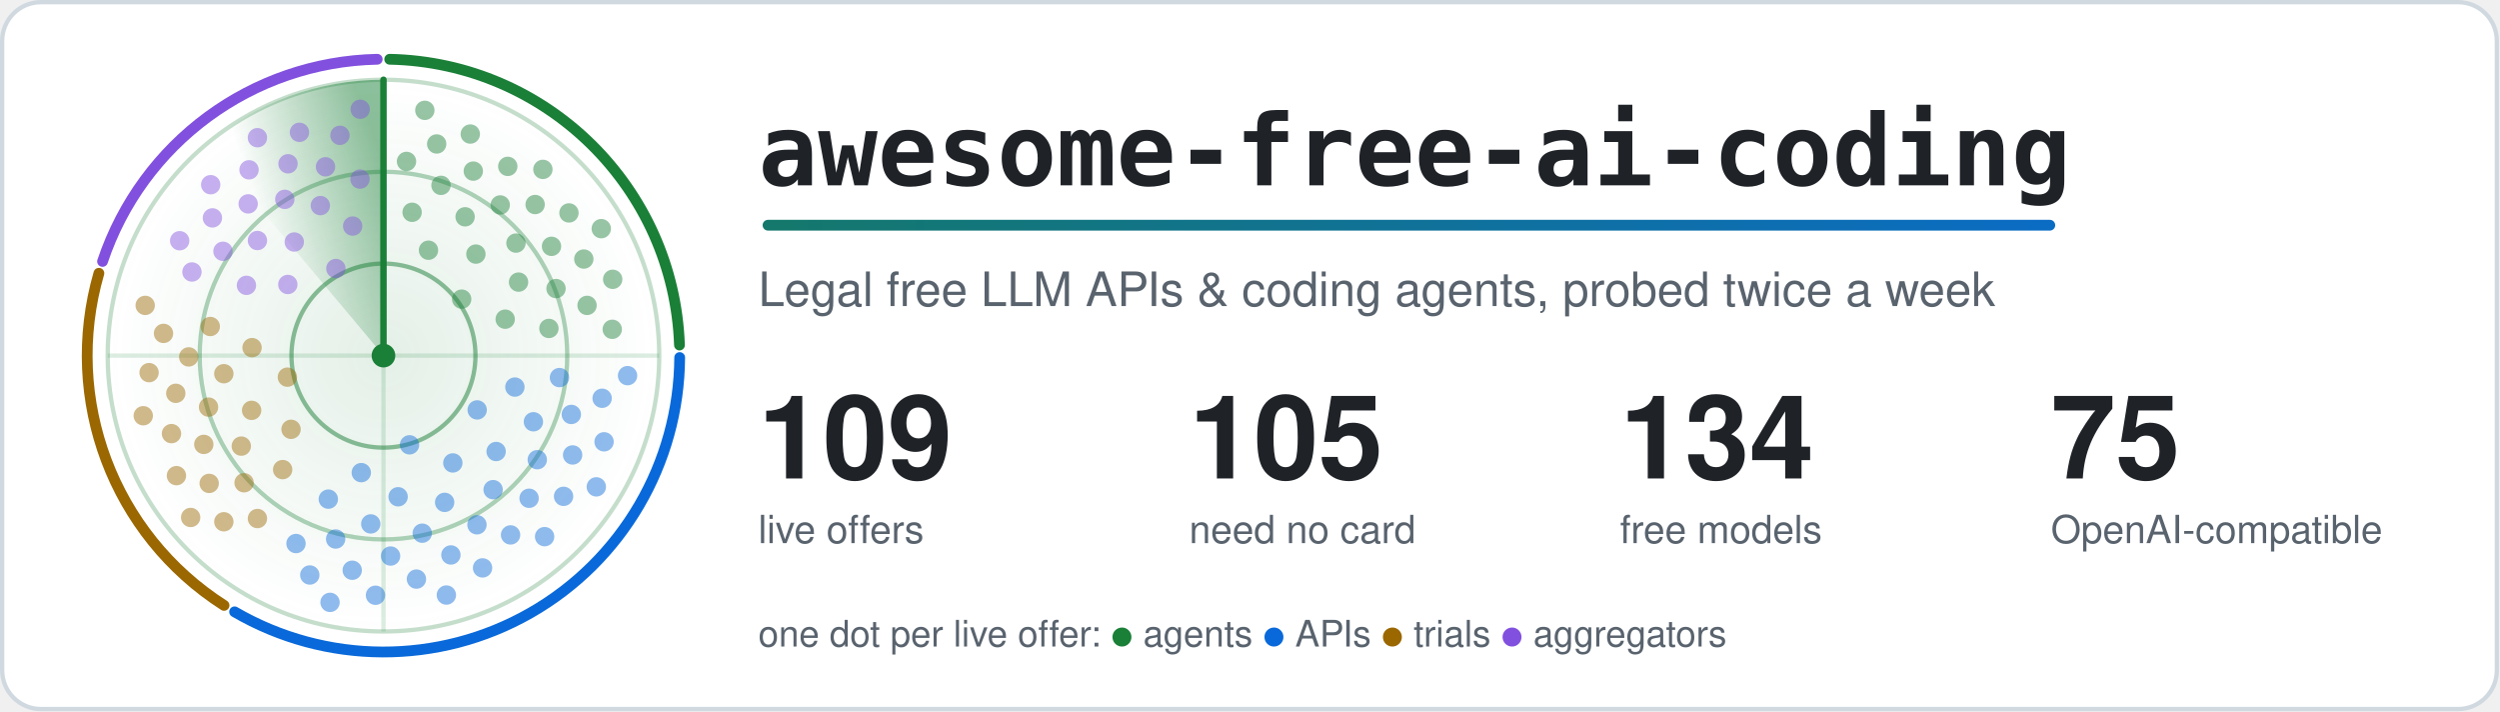
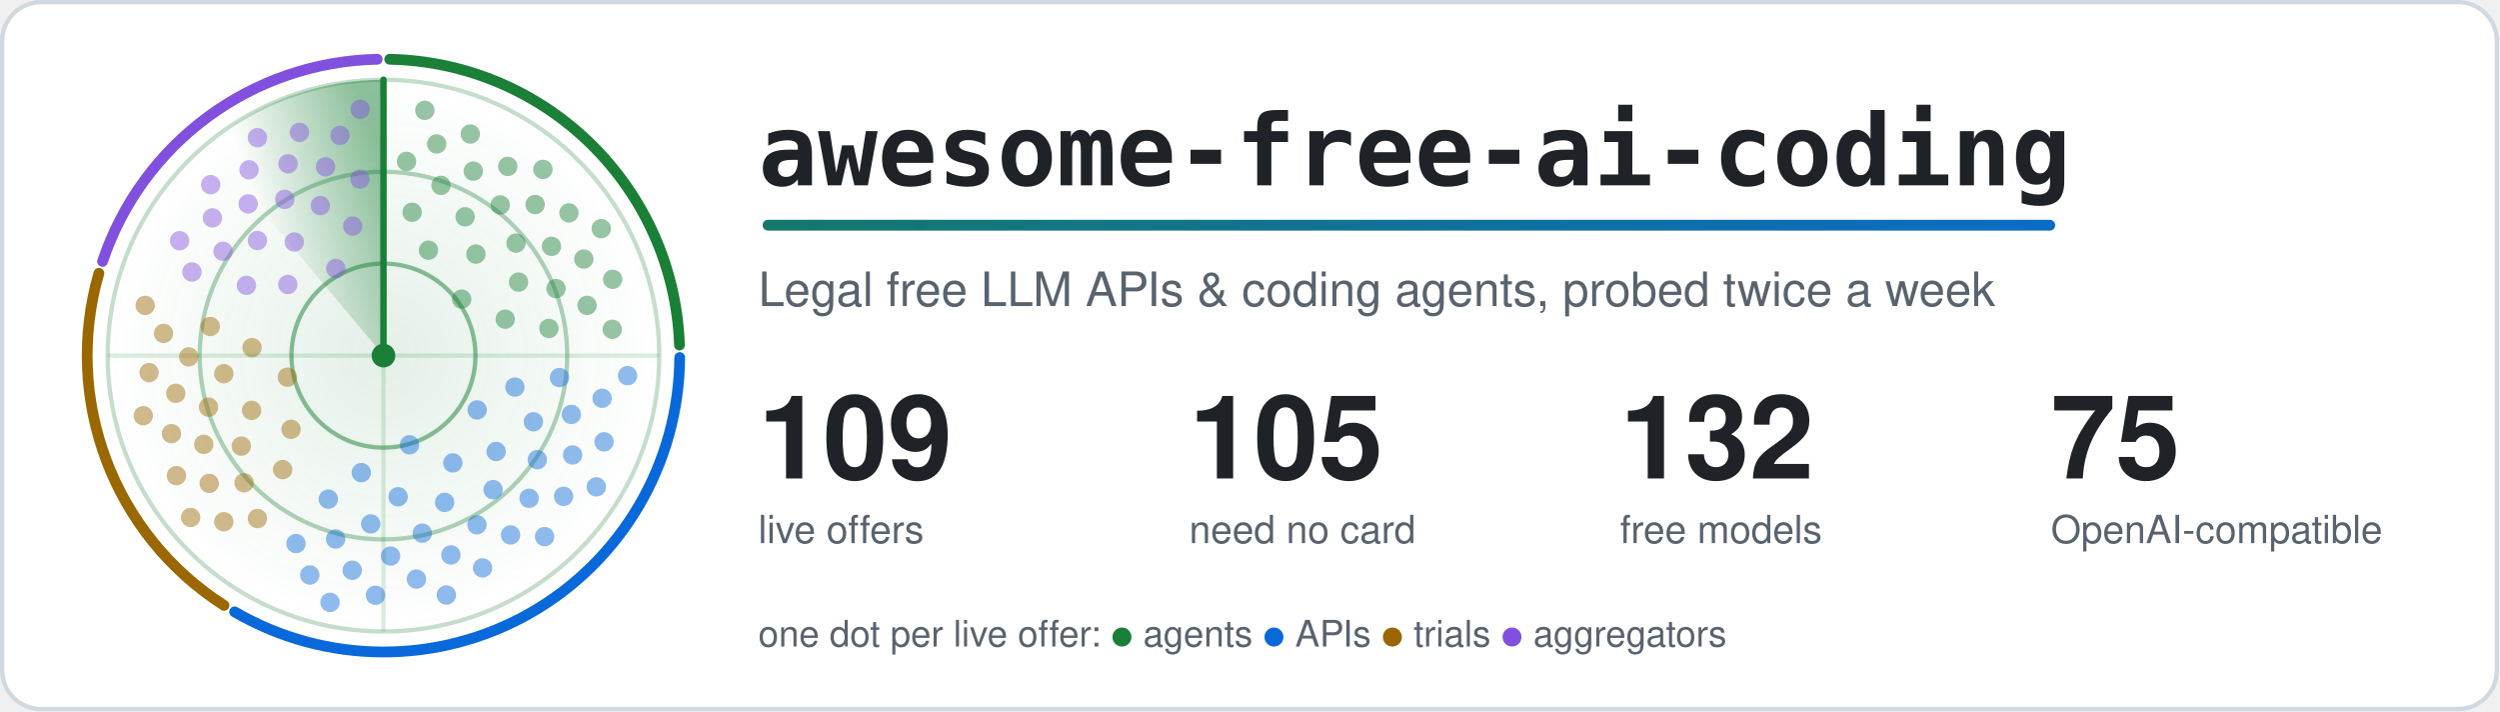
<svg xmlns="http://www.w3.org/2000/svg" width="1160" height="330" viewBox="0 0 1160 330" role="img" aria-labelledby="title">
  <style>.card{fill:#ffffff;stroke:#d1d9e0}.t{fill:#1f2328}.m{fill:#59636e}.ring{stroke:#1a7f37}.hub{fill:#1a7f37}.beam{stroke:#1a7f37}.s0,.s1,.g0,.g1{stop-color:#1a7f37}.a0{stop-color:#1a7f37}.a1{stop-color:#0969da}.dot.agents,.key.agents{fill:#1a7f37}.rim.agents{stroke:#1a7f37}.dot.apis,.key.apis{fill:#0969da}.rim.apis{stroke:#0969da}.dot.trials,.key.trials{fill:#9a6700}.rim.trials{stroke:#9a6700}.dot.aggregators,.key.aggregators{fill:#8250df}.rim.aggregators{stroke:#8250df}@media (prefers-color-scheme: dark) {.card{fill:#0d1117;stroke:#3d444d}.t{fill:#f0f6fc}.m{fill:#9198a1}.ring{stroke:#3fb950}.hub{fill:#3fb950}.beam{stroke:#3fb950}.s0,.s1,.g0,.g1{stop-color:#3fb950}.a0{stop-color:#3fb950}.a1{stop-color:#4493f8}.dot.agents,.key.agents{fill:#3fb950}.rim.agents{stroke:#3fb950}.dot.apis,.key.apis{fill:#4493f8}.rim.apis{stroke:#4493f8}.dot.trials,.key.trials{fill:#d29922}.rim.trials{stroke:#d29922}.dot.aggregators,.key.aggregators{fill:#ab7df8}.rim.aggregators{stroke:#ab7df8}}.rim{fill:none}.s0{stop-opacity:.5}.s1,.g1{stop-opacity:0}.g0{stop-opacity:.12}.dot{opacity:.45;animation:ping 6s linear infinite}@keyframes ping{0%,4%{opacity:1}55%,100%{opacity:.45}}.turning{animation:turn 6s linear infinite}@keyframes turn{to{transform:rotate(360deg)}}@media (prefers-reduced-motion: reduce) {.dot { animation: none; opacity: 1 } .turning { animation: none }}</style>
  <defs>
    <linearGradient id="accent" gradientUnits="userSpaceOnUse" x1="0" y1="0" x2="1100" y2="0">
      <stop class="a0" offset="0" />
      <stop class="a1" offset="1" />
    </linearGradient>
  </defs>
  <rect class="card" x="1" y="1" width="1158" height="328" rx="18" stroke-width="2" />
  <defs>
    <radialGradient id="glow">
      <stop class="g0" offset="0" />
      <stop class="g1" offset="1" />
    </radialGradient>
  </defs>
  <circle cx="178.0" cy="165.0" r="128.0" fill="url(#glow)" />
  <circle class="ring" cx="178.0" cy="165.0" r="42.7" fill="none" stroke-width="2" stroke-opacity=".5" />
  <circle class="ring" cx="178.0" cy="165.0" r="85.3" fill="none" stroke-width="2" stroke-opacity=".35" />
  <circle class="ring" cx="178.0" cy="165.0" r="128.0" fill="none" stroke-width="2" stroke-opacity=".25" />
  <path class="ring" d="M50.0 165.0H306.0M178.0 37.0V293.0" stroke-width="2" stroke-opacity=".15" />
  <path class="rim agents" d="M180.9 27.5A137.5 137.5 0 0 1 315.4 160.1" stroke-width="5" stroke-linecap="round" />
  <path class="rim apis" d="M315.5 165.9A137.5 137.5 0 0 1 108.9 283.9" stroke-width="5" stroke-linecap="round" />
  <path class="rim trials" d="M104.0 280.9A137.5 137.5 0 0 1 45.9 126.8" stroke-width="5" stroke-linecap="round" />
  <path class="rim aggregators" d="M47.6 121.3A137.5 137.5 0 0 1 175.1 27.5" stroke-width="5" stroke-linecap="round" />
  <defs>
    <linearGradient id="sweep" gradientUnits="userSpaceOnUse" x1="178.0" y1="75.4" x2="120.4" y2="96.4">
      <stop class="s0" offset="0" />
      <stop class="s1" offset="1" />
    </linearGradient>
  </defs>
  <g class="turning" style="transform-origin:178.0px 165.0px">
    <path fill="url(#sweep)" d="M178.0 165.0L95.7 66.9A128.0 128.0 0 0 1 178.0 37.0Z" />
    <line class="beam" x1="178.0" y1="165.0" x2="178.0" y2="37.0" stroke-width="3" stroke-linecap="round" />
  </g>
  <circle class="dot agents" cx="214.3" cy="138.8" r="4.5" style="animation-delay:0.90s" />
  <circle class="dot agents" cx="198.9" cy="116.1" r="4.5" style="animation-delay:0.39s" />
  <circle class="dot agents" cx="234.5" cy="148.1" r="4.5" style="animation-delay:1.22s" />
  <circle class="dot agents" cx="220.9" cy="117.9" r="4.5" style="animation-delay:0.71s" />
  <circle class="dot agents" cx="191.3" cy="98.5" r="4.5" style="animation-delay:0.19s" />
  <circle class="dot agents" cx="240.7" cy="130.9" r="4.5" style="animation-delay:1.02s" />
  <circle class="dot agents" cx="215.9" cy="100.6" r="4.5" style="animation-delay:0.51s" />
  <circle class="dot agents" cx="254.8" cy="152.4" r="4.5" style="animation-delay:1.34s" />
  <circle class="dot agents" cx="239.5" cy="112.8" r="4.5" style="animation-delay:0.83s" />
  <circle class="dot agents" cx="204.7" cy="86.0" r="4.5" style="animation-delay:0.31s" />
  <circle class="dot agents" cx="258.1" cy="133.9" r="4.5" style="animation-delay:1.15s" />
  <circle class="dot agents" cx="232.2" cy="95.1" r="4.5" style="animation-delay:0.63s" />
  <circle class="dot agents" cx="188.7" cy="74.9" r="4.5" style="animation-delay:0.11s" />
  <circle class="dot agents" cx="256.0" cy="114.3" r="4.5" style="animation-delay:0.95s" />
  <circle class="dot agents" cx="219.7" cy="79.4" r="4.5" style="animation-delay:0.43s" />
  <circle class="dot agents" cx="272.5" cy="141.7" r="4.5" style="animation-delay:1.27s" />
  <circle class="dot agents" cx="248.4" cy="94.9" r="4.5" style="animation-delay:0.75s" />
  <circle class="dot agents" cx="202.7" cy="66.8" r="4.5" style="animation-delay:0.24s" />
  <circle class="dot agents" cx="271.0" cy="120.2" r="4.5" style="animation-delay:1.07s" />
  <circle class="dot agents" cx="235.7" cy="77.2" r="4.5" style="animation-delay:0.55s" />
  <circle class="dot agents" cx="284.2" cy="152.8" r="4.5" style="animation-delay:1.39s" />
  <circle class="dot agents" cx="264.1" cy="98.8" r="4.5" style="animation-delay:0.87s" />
  <circle class="dot agents" cx="218.3" cy="62.2" r="4.5" style="animation-delay:0.36s" />
  <circle class="dot agents" cx="284.4" cy="129.6" r="4.5" style="animation-delay:1.19s" />
  <circle class="dot agents" cx="252.0" cy="78.6" r="4.5" style="animation-delay:0.68s" />
  <circle class="dot agents" cx="197.2" cy="51.2" r="4.5" style="animation-delay:0.16s" />
  <circle class="dot agents" cx="279.1" cy="106.1" r="4.5" style="animation-delay:1.00s" />
  <circle class="dot apis" cx="190.1" cy="206.4" r="4.5" style="animation-delay:2.73s" />
  <circle class="dot apis" cx="221.5" cy="190.2" r="4.5" style="animation-delay:2.00s" />
  <circle class="dot apis" cx="167.7" cy="219.3" r="4.5" style="animation-delay:3.18s" />
  <circle class="dot apis" cx="210.2" cy="214.8" r="4.5" style="animation-delay:2.45s" />
  <circle class="dot apis" cx="239.0" cy="179.6" r="4.5" style="animation-delay:1.72s" />
  <circle class="dot apis" cx="184.8" cy="230.5" r="4.5" style="animation-delay:2.90s" />
  <circle class="dot apis" cx="230.3" cy="209.5" r="4.5" style="animation-delay:2.17s" />
  <circle class="dot apis" cx="152.4" cy="231.6" r="4.5" style="animation-delay:3.35s" />
  <circle class="dot apis" cx="206.4" cy="233.1" r="4.5" style="animation-delay:2.62s" />
  <circle class="dot apis" cx="247.6" cy="195.7" r="4.5" style="animation-delay:1.90s" />
  <circle class="dot apis" cx="172.1" cy="243.1" r="4.5" style="animation-delay:3.07s" />
  <circle class="dot apis" cx="228.9" cy="227.2" r="4.5" style="animation-delay:2.35s" />
  <circle class="dot apis" cx="259.7" cy="175.2" r="4.5" style="animation-delay:1.62s" />
  <circle class="dot apis" cx="196.0" cy="247.4" r="4.5" style="animation-delay:2.79s" />
  <circle class="dot apis" cx="249.4" cy="213.3" r="4.5" style="animation-delay:2.07s" />
  <circle class="dot apis" cx="155.8" cy="250.1" r="4.5" style="animation-delay:3.24s" />
  <circle class="dot apis" cx="221.4" cy="243.5" r="4.5" style="animation-delay:2.52s" />
  <circle class="dot apis" cx="265.2" cy="192.3" r="4.5" style="animation-delay:1.79s" />
  <circle class="dot apis" cx="181.3" cy="258.0" r="4.5" style="animation-delay:2.97s" />
  <circle class="dot apis" cx="245.6" cy="231.2" r="4.5" style="animation-delay:2.24s" />
  <circle class="dot apis" cx="137.4" cy="252.2" r="4.5" style="animation-delay:3.42s" />
  <circle class="dot apis" cx="209.3" cy="257.5" r="4.5" style="animation-delay:2.69s" />
  <circle class="dot apis" cx="265.8" cy="211.1" r="4.5" style="animation-delay:1.96s" />
  <circle class="dot apis" cx="163.5" cy="264.6" r="4.5" style="animation-delay:3.14s" />
  <circle class="dot apis" cx="237.0" cy="248.2" r="4.5" style="animation-delay:2.41s" />
  <circle class="dot apis" cx="279.5" cy="184.8" r="4.5" style="animation-delay:1.68s" />
  <circle class="dot apis" cx="193.3" cy="268.7" r="4.5" style="animation-delay:2.86s" />
  <circle class="dot apis" cx="261.6" cy="230.3" r="4.5" style="animation-delay:2.13s" />
  <circle class="dot apis" cx="143.8" cy="266.8" r="4.5" style="animation-delay:3.31s" />
  <circle class="dot apis" cx="224.0" cy="263.5" r="4.5" style="animation-delay:2.58s" />
  <circle class="dot apis" cx="280.4" cy="205.0" r="4.5" style="animation-delay:1.86s" />
  <circle class="dot apis" cx="174.3" cy="276.2" r="4.5" style="animation-delay:3.03s" />
  <circle class="dot apis" cx="252.8" cy="249.0" r="4.5" style="animation-delay:2.30s" />
  <circle class="dot apis" cx="291.3" cy="174.3" r="4.5" style="animation-delay:1.58s" />
  <circle class="dot apis" cx="207.2" cy="276.1" r="4.5" style="animation-delay:2.75s" />
  <circle class="dot apis" cx="276.8" cy="225.9" r="4.5" style="animation-delay:2.03s" />
  <circle class="dot apis" cx="153.2" cy="279.5" r="4.5" style="animation-delay:3.20s" />
  <circle class="dot trials" cx="133.4" cy="175.0" r="4.5" style="animation-delay:4.29s" />
  <circle class="dot trials" cx="135.1" cy="199.2" r="4.5" style="animation-delay:3.86s" />
  <circle class="dot trials" cx="117.0" cy="161.3" r="4.5" style="animation-delay:4.56s" />
  <circle class="dot trials" cx="116.8" cy="190.4" r="4.5" style="animation-delay:4.12s" />
  <circle class="dot trials" cx="131.2" cy="217.9" r="4.5" style="animation-delay:3.69s" />
  <circle class="dot trials" cx="103.9" cy="173.4" r="4.5" style="animation-delay:4.39s" />
  <circle class="dot trials" cx="112.0" cy="207.0" r="4.5" style="animation-delay:3.96s" />
  <circle class="dot trials" cx="97.6" cy="151.5" r="4.5" style="animation-delay:4.66s" />
  <circle class="dot trials" cx="96.8" cy="188.9" r="4.5" style="animation-delay:4.23s" />
  <circle class="dot trials" cx="113.3" cy="224.0" r="4.5" style="animation-delay:3.79s" />
  <circle class="dot trials" cx="87.6" cy="165.6" r="4.5" style="animation-delay:4.49s" />
  <circle class="dot trials" cx="94.6" cy="206.2" r="4.5" style="animation-delay:4.06s" />
  <circle class="dot trials" cx="119.5" cy="240.6" r="4.5" style="animation-delay:3.63s" />
  <circle class="dot trials" cx="81.6" cy="182.5" r="4.5" style="animation-delay:4.33s" />
  <circle class="dot trials" cx="97.1" cy="224.3" r="4.5" style="animation-delay:3.90s" />
  <circle class="dot trials" cx="75.9" cy="154.7" r="4.5" style="animation-delay:4.60s" />
  <circle class="dot trials" cx="79.6" cy="201.2" r="4.5" style="animation-delay:4.16s" />
  <circle class="dot trials" cx="103.9" cy="242.1" r="4.5" style="animation-delay:3.73s" />
  <circle class="dot trials" cx="69.2" cy="172.9" r="4.5" style="animation-delay:4.43s" />
  <circle class="dot trials" cx="81.9" cy="220.7" r="4.5" style="animation-delay:4.00s" />
  <circle class="dot trials" cx="67.4" cy="141.7" r="4.5" style="animation-delay:4.70s" />
  <circle class="dot trials" cx="66.5" cy="192.9" r="4.5" style="animation-delay:4.27s" />
  <circle class="dot trials" cx="88.5" cy="240.1" r="4.5" style="animation-delay:3.83s" />
  <circle class="dot aggregators" cx="155.9" cy="124.6" r="4.5" style="animation-delay:5.52s" />
  <circle class="dot aggregators" cx="133.6" cy="132.0" r="4.5" style="animation-delay:5.11s" />
  <circle class="dot aggregators" cx="163.7" cy="104.9" r="4.5" style="animation-delay:5.78s" />
  <circle class="dot aggregators" cx="136.6" cy="112.3" r="4.5" style="animation-delay:5.36s" />
  <circle class="dot aggregators" cx="114.4" cy="132.4" r="4.5" style="animation-delay:4.95s" />
  <circle class="dot aggregators" cx="148.7" cy="95.4" r="4.5" style="animation-delay:5.62s" />
  <circle class="dot aggregators" cx="119.5" cy="111.6" r="4.5" style="animation-delay:5.21s" />
  <circle class="dot aggregators" cx="167.1" cy="83.1" r="4.5" style="animation-delay:5.87s" />
  <circle class="dot aggregators" cx="132.2" cy="92.5" r="4.5" style="animation-delay:5.46s" />
  <circle class="dot aggregators" cx="103.5" cy="116.6" r="4.5" style="animation-delay:5.05s" />
  <circle class="dot aggregators" cx="151.1" cy="77.4" r="4.5" style="animation-delay:5.72s" />
  <circle class="dot aggregators" cx="115.2" cy="94.6" r="4.5" style="animation-delay:5.30s" />
  <circle class="dot aggregators" cx="89.1" cy="126.2" r="4.5" style="animation-delay:4.89s" />
  <circle class="dot aggregators" cx="133.7" cy="76.0" r="4.5" style="animation-delay:5.56s" />
  <circle class="dot aggregators" cx="98.6" cy="101.1" r="4.5" style="animation-delay:5.15s" />
  <circle class="dot aggregators" cx="157.8" cy="62.8" r="4.5" style="animation-delay:5.81s" />
  <circle class="dot aggregators" cx="115.6" cy="78.8" r="4.5" style="animation-delay:5.40s" />
  <circle class="dot aggregators" cx="83.4" cy="111.7" r="4.5" style="animation-delay:4.99s" />
  <circle class="dot aggregators" cx="139.0" cy="61.4" r="4.5" style="animation-delay:5.66s" />
  <circle class="dot aggregators" cx="97.8" cy="85.7" r="4.5" style="animation-delay:5.24s" />
  <circle class="dot aggregators" cx="167.2" cy="50.7" r="4.5" style="animation-delay:5.91s" />
  <circle class="dot aggregators" cx="119.5" cy="63.9" r="4.5" style="animation-delay:5.50s" />
  <circle class="hub" cx="178.0" cy="165.0" r="5.5" />
  <text class="t" x="352" y="86" font-family="ui-monospace, SFMono-Regular, Menlo, Consolas, monospace" font-size="46" font-weight="700">awesome-free-ai-coding</text>
  <rect x="354" y="102" width="600" height="5" rx="2.5" fill="url(#accent)" />
  <text class="m" x="352" y="142" font-family="-apple-system, BlinkMacSystemFont, 'Segoe UI', Helvetica, Arial, sans-serif" font-size="22">Legal free LLM APIs &amp; coding agents, probed twice a week</text>
  <text class="t" x="352" y="222" font-family="-apple-system, BlinkMacSystemFont, 'Segoe UI', Helvetica, Arial, sans-serif" font-size="54" font-weight="700">109</text>
  <text class="m" x="352" y="252" font-family="-apple-system, BlinkMacSystemFont, 'Segoe UI', Helvetica, Arial, sans-serif" font-size="18">live offers</text>
  <text class="t" x="552" y="222" font-family="-apple-system, BlinkMacSystemFont, 'Segoe UI', Helvetica, Arial, sans-serif" font-size="54" font-weight="700">105</text>
  <text class="m" x="552" y="252" font-family="-apple-system, BlinkMacSystemFont, 'Segoe UI', Helvetica, Arial, sans-serif" font-size="18">need no card</text>
-   <text class="t" x="752" y="222" font-family="-apple-system, BlinkMacSystemFont, 'Segoe UI', Helvetica, Arial, sans-serif" font-size="54" font-weight="700">134</text>
+   <text class="t" x="752" y="222" font-family="-apple-system, BlinkMacSystemFont, 'Segoe UI', Helvetica, Arial, sans-serif" font-size="54" font-weight="700">132</text>
  <text class="m" x="752" y="252" font-family="-apple-system, BlinkMacSystemFont, 'Segoe UI', Helvetica, Arial, sans-serif" font-size="18">free models</text>
  <text class="t" x="952" y="222" font-family="-apple-system, BlinkMacSystemFont, 'Segoe UI', Helvetica, Arial, sans-serif" font-size="54" font-weight="700">75</text>
  <text class="m" x="952" y="252" font-family="-apple-system, BlinkMacSystemFont, 'Segoe UI', Helvetica, Arial, sans-serif" font-size="18">OpenAI-compatible</text>
  <text class="m" x="352" y="300" font-family="-apple-system, BlinkMacSystemFont, 'Segoe UI', Helvetica, Arial, sans-serif" font-size="17">one dot per live offer: <tspan class="key agents">●</tspan> agents <tspan class="key apis">●</tspan> APIs <tspan class="key trials">●</tspan> trials <tspan class="key aggregators">●</tspan> aggregators</text>
</svg>
